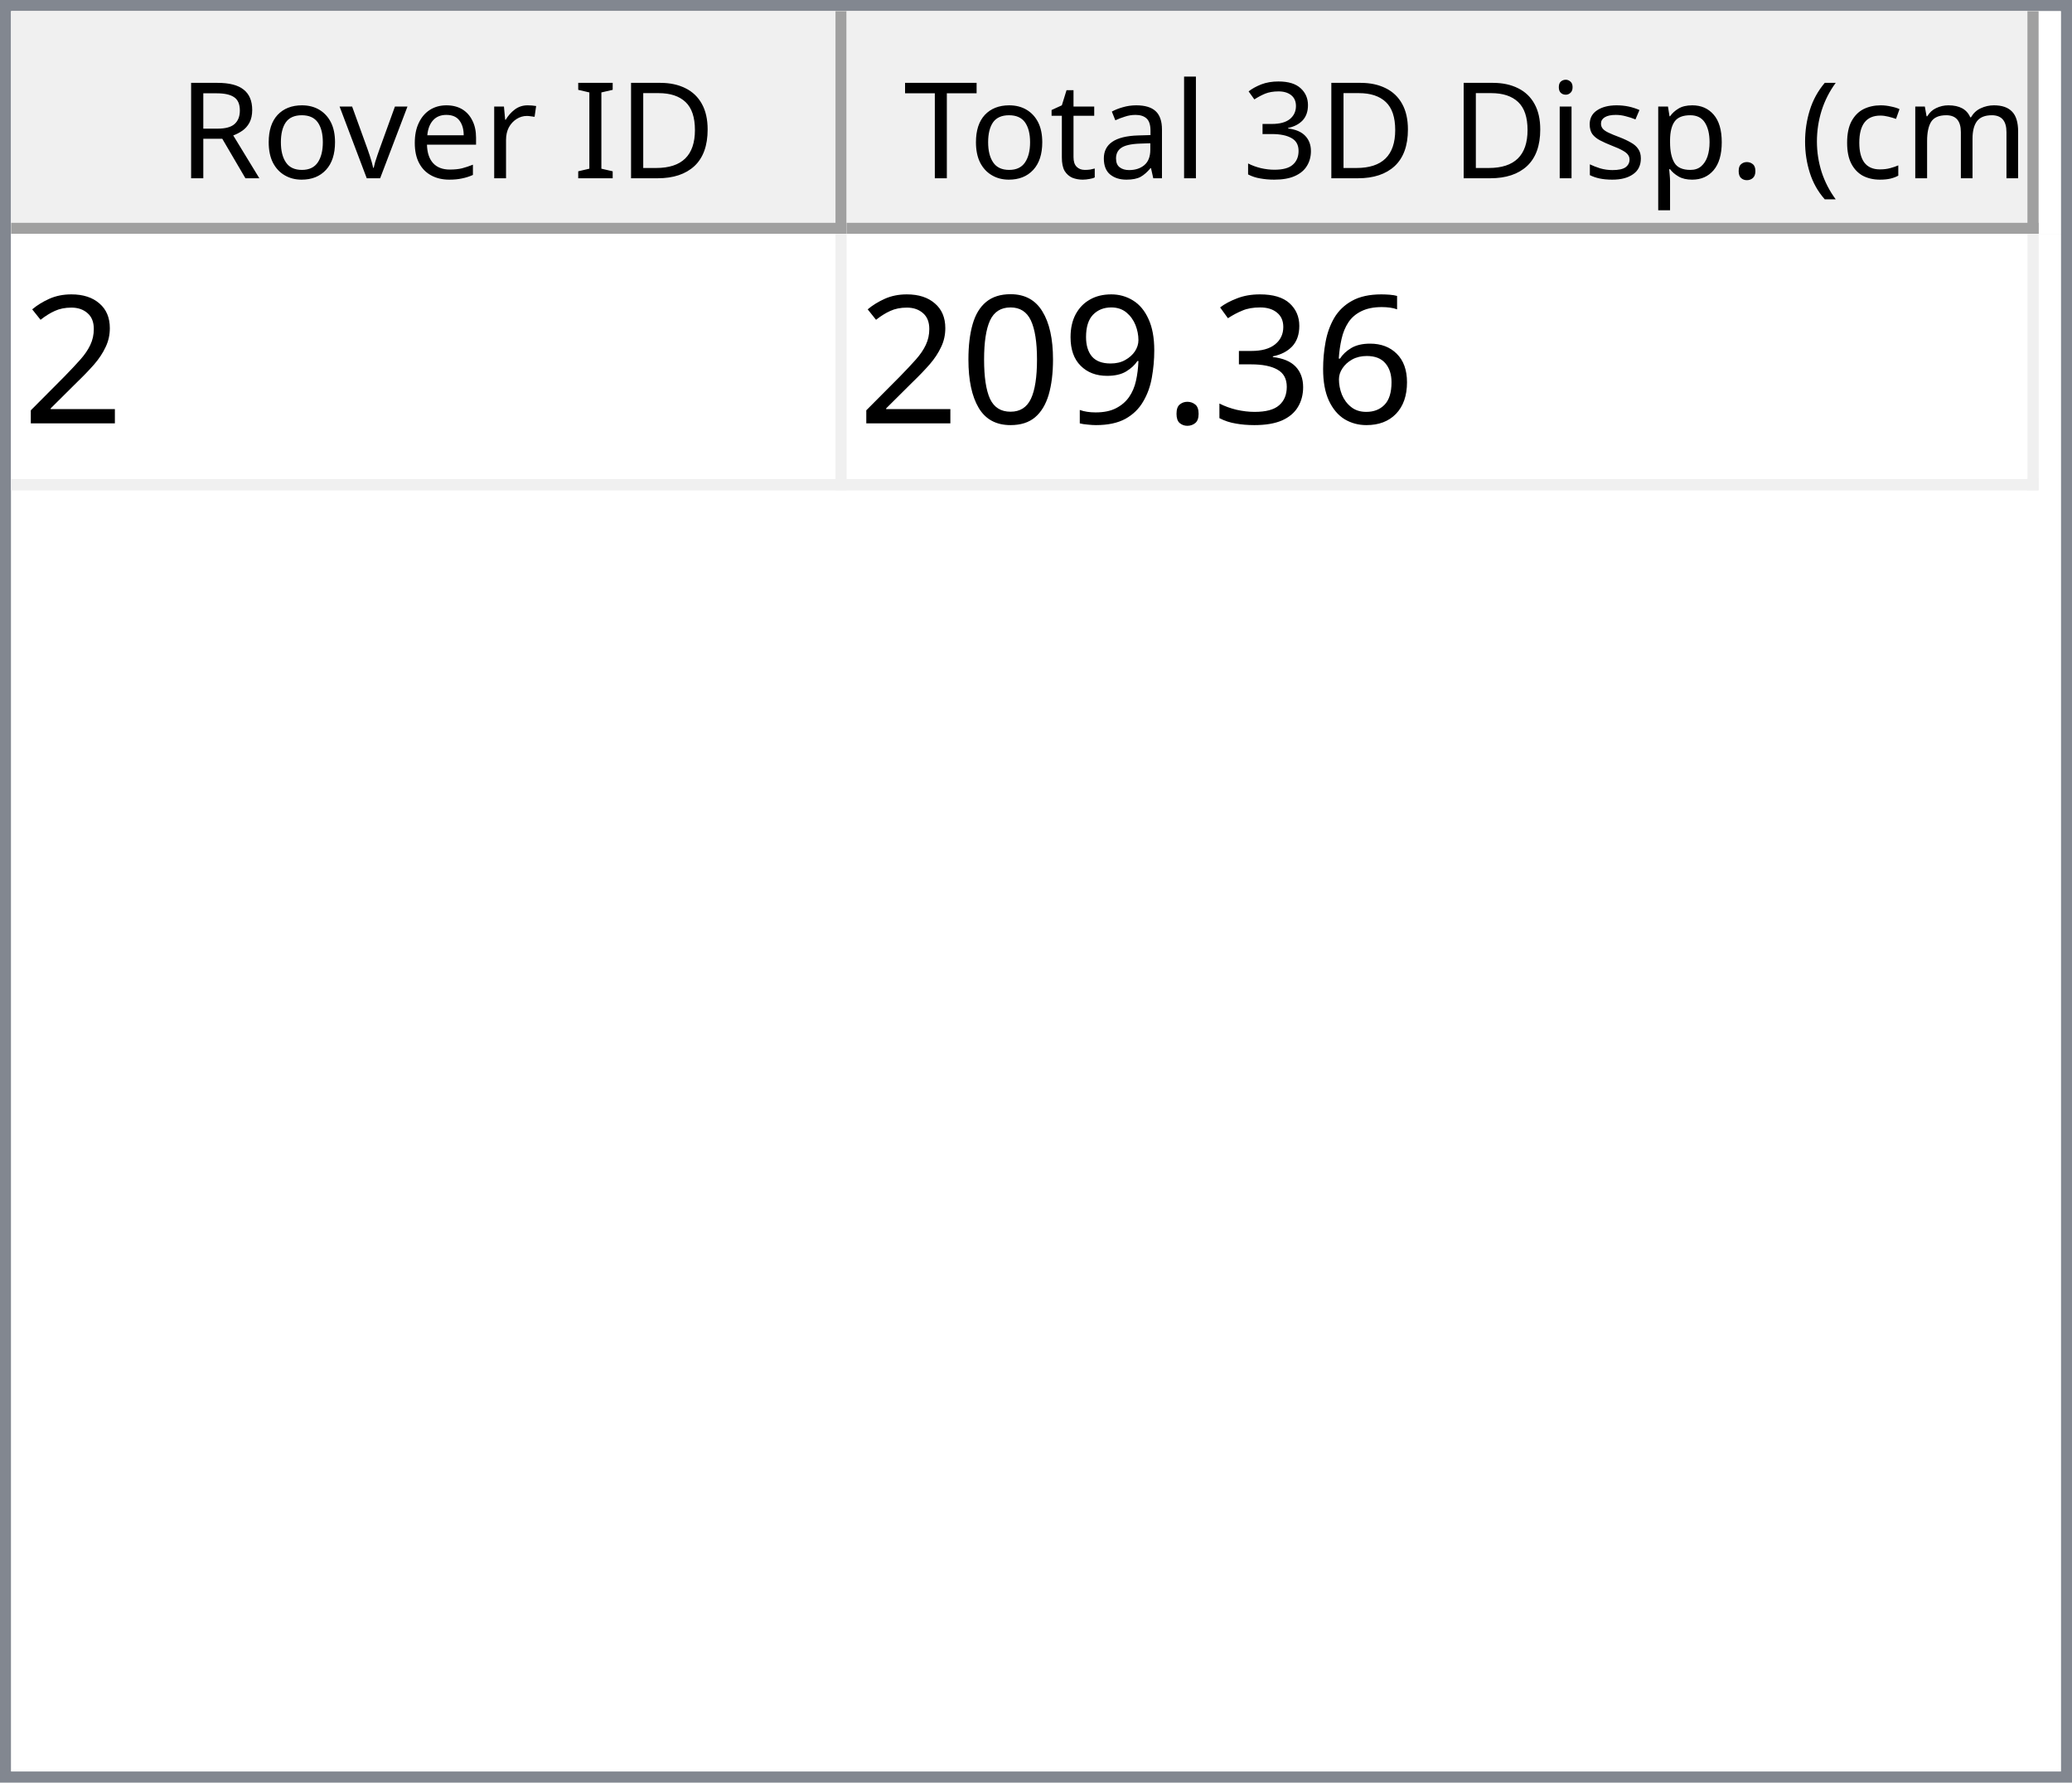
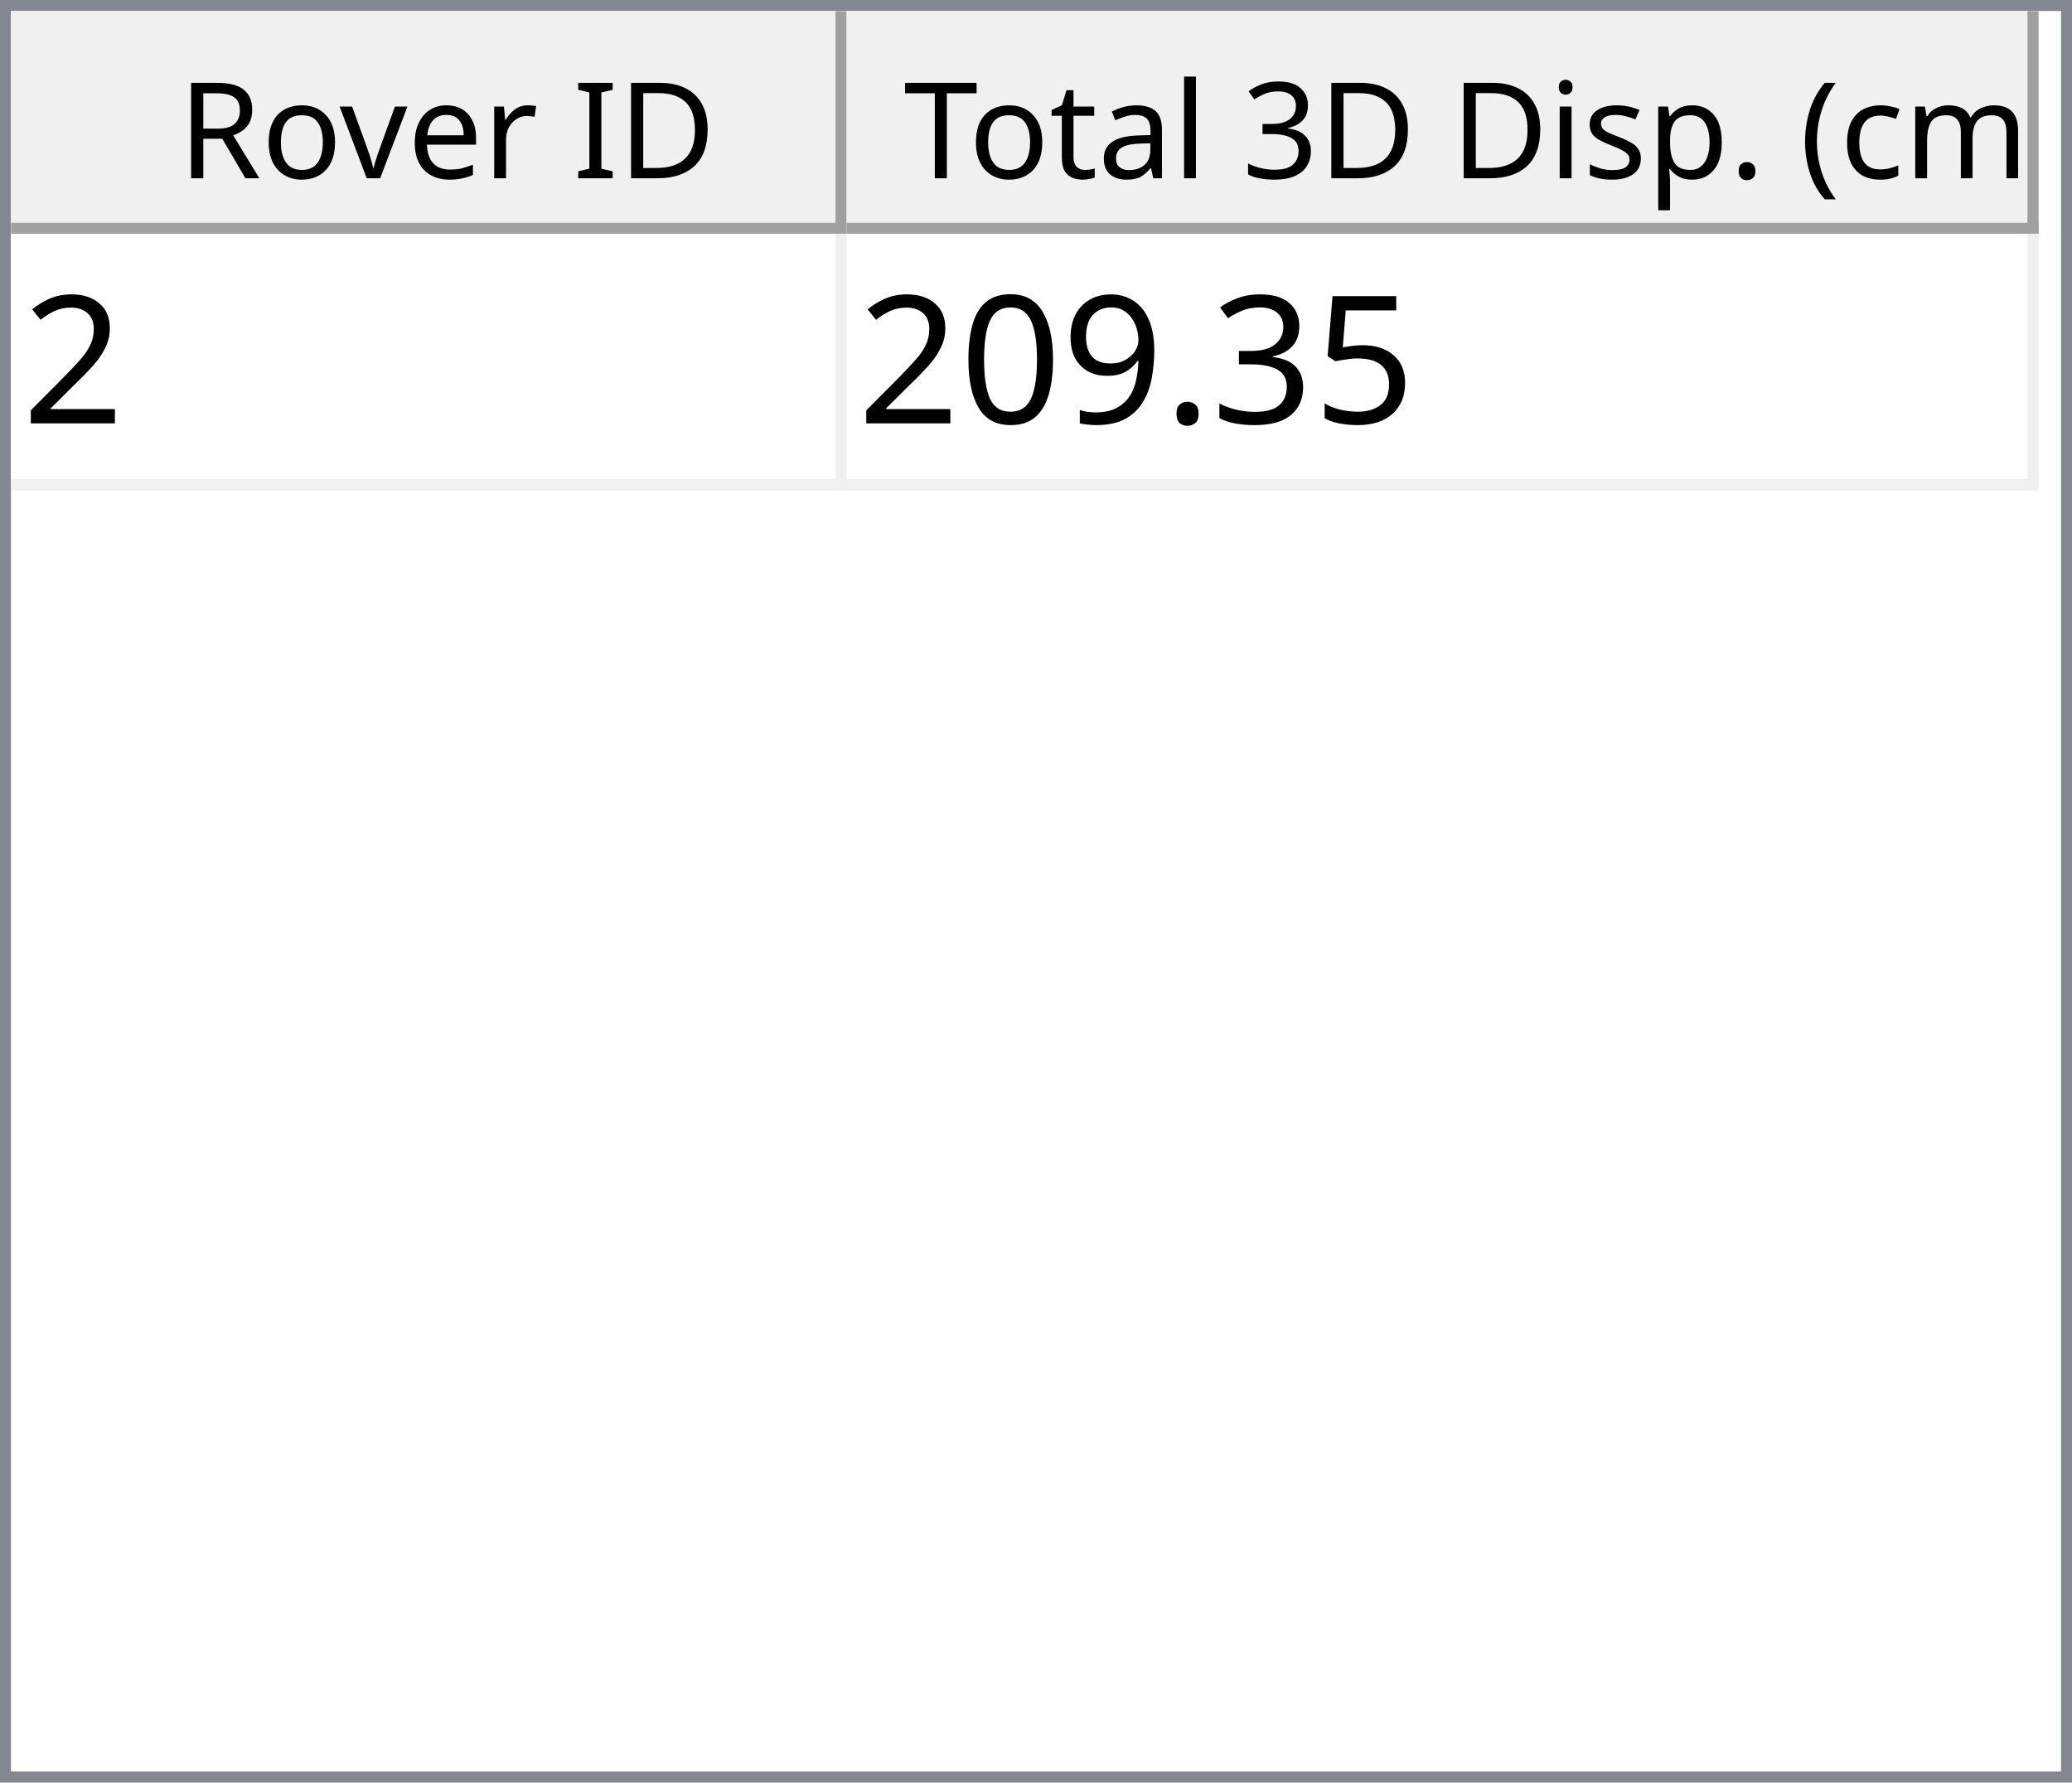
<svg xmlns="http://www.w3.org/2000/svg" style="fill-opacity:1; color-rendering:auto; color-interpolation:auto; text-rendering:auto; stroke:black; stroke-linecap:square; stroke-miterlimit:10; shape-rendering:auto; stroke-opacity:1; fill:black; stroke-dasharray:none; font-weight:normal; stroke-width:1; font-family:'Dialog'; font-style:normal; stroke-linejoin:miter; font-size:12px; stroke-dashoffset:0; image-rendering:auto;" width="186" height="160">
  <defs id="genericDefs" />
  <g>
    <defs id="defs1">
      <clipPath clipPathUnits="userSpaceOnUse" id="clipPath1">
        <path d="M0 0 L186 0 L186 160 L0 160 L0 0 Z" />
      </clipPath>
      <clipPath clipPathUnits="userSpaceOnUse" id="clipPath2">
        <path d="M0 0 L0 160 L186 160 L186 0 Z" />
      </clipPath>
      <clipPath clipPathUnits="userSpaceOnUse" id="clipPath3">
        <path d="M0 0 L0 20 L184 20 L184 0 Z" />
      </clipPath>
      <clipPath clipPathUnits="userSpaceOnUse" id="clipPath4">
        <path d="M0 0 L0 20 L75 20 L75 0 Z" />
      </clipPath>
      <clipPath clipPathUnits="userSpaceOnUse" id="clipPath5">
        <path d="M1 1 L1 19 L74 19 L74 1 Z" />
      </clipPath>
      <clipPath clipPathUnits="userSpaceOnUse" id="clipPath6">
        <path d="M0 0 L0 18 L73 18 L73 0 Z" />
      </clipPath>
      <clipPath clipPathUnits="userSpaceOnUse" id="clipPath7">
        <path d="M-0.5 -0.5 L-0.5 19.5 L74.5 19.5 L74.5 -0.5 Z" />
      </clipPath>
      <clipPath clipPathUnits="userSpaceOnUse" id="clipPath8">
        <path d="M0 0 L0 20 L107 20 L107 0 Z" />
      </clipPath>
      <clipPath clipPathUnits="userSpaceOnUse" id="clipPath9">
        <path d="M1 1 L1 19 L106 19 L106 1 Z" />
      </clipPath>
      <clipPath clipPathUnits="userSpaceOnUse" id="clipPath10">
        <path d="M0 0 L0 18 L105 18 L105 0 Z" />
      </clipPath>
      <clipPath clipPathUnits="userSpaceOnUse" id="clipPath11">
        <path d="M-0.5 -0.5 L-0.5 19.5 L106.5 19.5 L106.5 -0.5 Z" />
      </clipPath>
      <clipPath clipPathUnits="userSpaceOnUse" id="clipPath12">
        <path d="M0 0 L0 138 L184 138 L184 0 Z" />
      </clipPath>
      <clipPath clipPathUnits="userSpaceOnUse" id="clipPath13">
        <path d="M0 0 L0 23 L182 23 L182 0 Z" />
      </clipPath>
      <clipPath clipPathUnits="userSpaceOnUse" id="clipPath14">
        <path d="M-0.5 -0.5 L-0.5 22.5 L181.5 22.5 L181.5 -0.5 Z" />
      </clipPath>
      <clipPath clipPathUnits="userSpaceOnUse" id="clipPath15">
        <path d="M0 0 L0 22 L74 22 L74 0 Z" />
      </clipPath>
      <clipPath clipPathUnits="userSpaceOnUse" id="clipPath16">
        <path d="M0 0 L0 22 L106 22 L106 0 Z" />
      </clipPath>
      <font horiz-adv-x="64.551" id="font1">
        <font-face ascent="107.91" descent="25.098" units-per-em="100" style="font-style:normal; font-family:Segoe UI; font-weight:normal;" />
        <missing-glyph horiz-adv-x="64.551" d="M8.109 0 L8.109 68.266 L56.453 68.266 L56.453 0 L8.109 0 ZM15.328 7.234 L49.219 7.234 L49.219 61.031 L15.328 61.031 L15.328 7.234 Z" />
        <glyph unicode="D" horiz-adv-x="70.117" d="M9.188 0 L9.188 70.016 L28.516 70.016 Q65.531 70.016 65.531 35.891 Q65.531 19.672 55.25 9.836 Q44.969 0 27.734 0 L9.188 0 ZM17.391 62.594 L17.391 7.422 L27.828 7.422 Q41.609 7.422 49.273 14.797 Q56.938 22.172 56.938 35.688 Q56.938 62.594 28.328 62.594 L17.391 62.594 Z" />
        <glyph unicode="I" horiz-adv-x="26.611" d="M17.391 0 L9.188 0 L9.188 70.016 L17.391 70.016 L17.391 0 Z" />
        <glyph unicode=" " horiz-adv-x="27.393" d="" />
        <glyph unicode="r" horiz-adv-x="34.766" d="M34.188 41.891 Q32.078 43.5 28.125 43.5 Q23 43.5 19.555 38.672 Q16.109 33.844 16.109 25.484 L16.109 0 L8.109 0 L8.109 50 L16.109 50 L16.109 39.703 L16.312 39.703 Q18.016 44.969 21.531 47.922 Q25.047 50.875 29.391 50.875 Q32.516 50.875 34.188 50.203 L34.188 41.891 Z" />
        <glyph unicode="e" horiz-adv-x="52.295" d="M48.297 23 L12.984 23 Q13.188 14.656 17.484 10.109 Q21.781 5.562 29.297 5.562 Q37.75 5.562 44.828 11.141 L44.828 3.609 Q38.234 -1.172 27.391 -1.172 Q16.797 -1.172 10.742 5.641 Q4.688 12.453 4.688 24.812 Q4.688 36.469 11.305 43.82 Q17.922 51.172 27.734 51.172 Q37.547 51.172 42.922 44.828 Q48.297 38.484 48.297 27.203 L48.297 23 ZM40.094 29.781 Q40.047 36.719 36.75 40.578 Q33.453 44.438 27.594 44.438 Q21.922 44.438 17.969 40.383 Q14.016 36.328 13.094 29.781 L40.094 29.781 Z" />
        <glyph unicode="v" horiz-adv-x="47.9" d="M47.406 50 L27.484 0 L19.625 0 L0.688 50 L9.469 50 L22.172 13.672 Q23.578 9.672 23.922 6.688 L24.125 6.688 Q24.609 10.453 25.688 13.484 L38.969 50 L47.406 50 Z" />
        <glyph unicode="o" horiz-adv-x="58.594" d="M29 -1.172 Q17.922 -1.172 11.305 5.836 Q4.688 12.844 4.688 24.422 Q4.688 37.016 11.57 44.094 Q18.453 51.172 30.172 51.172 Q41.359 51.172 47.633 44.289 Q53.906 37.406 53.906 25.203 Q53.906 13.234 47.141 6.031 Q40.375 -1.172 29 -1.172 ZM29.594 44.438 Q21.875 44.438 17.383 39.188 Q12.891 33.938 12.891 24.703 Q12.891 15.828 17.43 10.695 Q21.969 5.562 29.594 5.562 Q37.359 5.562 41.531 10.594 Q45.703 15.625 45.703 24.906 Q45.703 34.281 41.531 39.359 Q37.359 44.438 29.594 44.438 Z" />
        <glyph unicode="R" horiz-adv-x="59.814" d="M59.375 0 L49.609 0 L37.891 19.625 Q36.281 22.359 34.766 24.289 Q33.25 26.219 31.664 27.438 Q30.078 28.656 28.25 29.219 Q26.422 29.781 24.125 29.781 L17.391 29.781 L17.391 0 L9.188 0 L9.188 70.016 L30.078 70.016 Q34.672 70.016 38.555 68.867 Q42.438 67.719 45.289 65.375 Q48.141 63.031 49.758 59.547 Q51.375 56.062 51.375 51.375 Q51.375 47.703 50.273 44.656 Q49.172 41.609 47.148 39.211 Q45.125 36.812 42.266 35.133 Q39.406 33.453 35.844 32.516 L35.844 32.328 Q37.594 31.547 38.891 30.547 Q40.188 29.547 41.359 28.18 Q42.531 26.812 43.68 25.078 Q44.828 23.344 46.234 21.047 L59.375 0 ZM17.391 62.594 L17.391 37.203 L28.516 37.203 Q31.594 37.203 34.203 38.133 Q36.812 39.062 38.719 40.797 Q40.625 42.531 41.703 45.047 Q42.781 47.562 42.781 50.688 Q42.781 56.297 39.141 59.445 Q35.5 62.594 28.609 62.594 L17.391 62.594 Z" />
        <glyph unicode=")" horiz-adv-x="30.176" d="M8.297 -15.922 L1.172 -15.922 Q16.406 2.344 16.406 26.812 Q16.406 51.469 1.078 70.016 L8.297 70.016 Q23.531 52.156 23.531 26.703 Q23.531 1.375 8.297 -15.922 Z" />
        <glyph unicode="m" horiz-adv-x="86.133" d="M79.109 0 L71.094 0 L71.094 28.719 Q71.094 37.016 68.531 40.727 Q65.969 44.438 59.906 44.438 Q54.781 44.438 51.195 39.75 Q47.609 35.062 47.609 28.516 L47.609 0 L39.594 0 L39.594 29.688 Q39.594 44.438 28.219 44.438 Q22.953 44.438 19.531 40.016 Q16.109 35.594 16.109 28.516 L16.109 0 L8.109 0 L8.109 50 L16.109 50 L16.109 42.094 L16.312 42.094 Q21.625 51.172 31.844 51.172 Q36.969 51.172 40.773 48.312 Q44.578 45.453 46 40.828 Q51.562 51.172 62.594 51.172 Q79.109 51.172 79.109 30.812 L79.109 0 Z" />
        <glyph unicode="c" horiz-adv-x="46.191" d="M42.188 2.297 Q36.422 -1.172 28.516 -1.172 Q17.828 -1.172 11.258 5.789 Q4.688 12.75 4.688 23.828 Q4.688 36.188 11.766 43.68 Q18.844 51.172 30.672 51.172 Q37.25 51.172 42.281 48.734 L42.281 40.531 Q36.719 44.438 30.375 44.438 Q22.703 44.438 17.797 38.945 Q12.891 33.453 12.891 24.516 Q12.891 15.719 17.508 10.641 Q22.125 5.562 29.891 5.562 Q36.422 5.562 42.188 9.906 L42.188 2.297 Z" />
        <glyph unicode="(" horiz-adv-x="30.176" d="M29.109 -15.922 L21.969 -15.922 Q6.844 1.375 6.844 26.703 Q6.844 52.156 21.969 70.016 L29.203 70.016 Q13.875 51.469 13.875 26.812 Q13.875 2.344 29.109 -15.922 Z" />
        <glyph unicode="." horiz-adv-x="21.68" d="M10.891 -1.078 Q8.641 -1.078 7.055 0.539 Q5.469 2.156 5.469 4.391 Q5.469 6.641 7.055 8.273 Q8.641 9.906 10.891 9.906 Q13.188 9.906 14.797 8.273 Q16.406 6.641 16.406 4.391 Q16.406 2.156 14.797 0.539 Q13.188 -1.078 10.891 -1.078 Z" />
        <glyph unicode="p" horiz-adv-x="58.789" d="M16.312 7.234 L16.109 7.234 L16.109 -23 L8.109 -23 L8.109 50 L16.109 50 L16.109 41.219 L16.312 41.219 Q22.219 51.172 33.594 51.172 Q43.266 51.172 48.688 44.461 Q54.109 37.75 54.109 26.469 Q54.109 13.922 48 6.375 Q41.891 -1.172 31.297 -1.172 Q21.578 -1.172 16.312 7.234 ZM16.109 27.391 L16.109 20.406 Q16.109 14.203 20.141 9.883 Q24.172 5.562 30.375 5.562 Q37.641 5.562 41.773 11.133 Q45.906 16.703 45.906 26.609 Q45.906 34.969 42.047 39.703 Q38.188 44.438 31.594 44.438 Q24.609 44.438 20.359 39.578 Q16.109 34.719 16.109 27.391 Z" />
        <glyph unicode="s" horiz-adv-x="42.432" d="M5.078 1.812 L5.078 10.406 Q11.625 5.562 19.484 5.562 Q30.031 5.562 30.031 12.594 Q30.031 14.594 29.125 15.992 Q28.219 17.391 26.68 18.461 Q25.141 19.531 23.07 20.383 Q21 21.234 18.609 22.172 Q15.281 23.484 12.766 24.828 Q10.25 26.172 8.57 27.859 Q6.891 29.547 6.031 31.695 Q5.172 33.844 5.172 36.719 Q5.172 40.234 6.789 42.945 Q8.406 45.656 11.086 47.484 Q13.766 49.312 17.211 50.242 Q20.656 51.172 24.312 51.172 Q30.812 51.172 35.938 48.922 L35.938 40.828 Q30.422 44.438 23.25 44.438 Q21 44.438 19.195 43.922 Q17.391 43.406 16.094 42.477 Q14.797 41.547 14.086 40.258 Q13.375 38.969 13.375 37.406 Q13.375 35.453 14.086 34.133 Q14.797 32.812 16.164 31.789 Q17.531 30.766 19.484 29.938 Q21.438 29.109 23.922 28.125 Q27.25 26.859 29.883 25.516 Q32.516 24.172 34.375 22.484 Q36.234 20.797 37.234 18.602 Q38.234 16.406 38.234 13.375 Q38.234 9.672 36.602 6.938 Q34.969 4.203 32.234 2.398 Q29.5 0.594 25.93 -0.289 Q22.359 -1.172 18.453 -1.172 Q10.75 -1.172 5.078 1.812 Z" />
        <glyph unicode="i" horiz-adv-x="24.219" d="M12.203 62.703 Q10.062 62.703 8.547 64.164 Q7.031 65.625 7.031 67.875 Q7.031 70.125 8.547 71.609 Q10.062 73.094 12.203 73.094 Q14.406 73.094 15.945 71.609 Q17.484 70.125 17.484 67.875 Q17.484 65.719 15.945 64.211 Q14.406 62.703 12.203 62.703 ZM16.109 0 L8.109 0 L8.109 50 L16.109 50 L16.109 0 Z" />
        <glyph unicode="3" horiz-adv-x="53.906" d="M46.531 19.828 Q46.531 15.094 44.75 11.211 Q42.969 7.328 39.719 4.57 Q36.469 1.812 31.93 0.297 Q27.391 -1.219 21.922 -1.219 Q11.922 -1.219 6 2.594 L6 11.188 Q13.094 5.609 22.219 5.609 Q25.875 5.609 28.828 6.539 Q31.781 7.469 33.906 9.227 Q36.031 10.984 37.18 13.477 Q38.328 15.969 38.328 19.094 Q38.328 32.812 18.797 32.812 L12.984 32.812 L12.984 39.594 L18.5 39.594 Q35.797 39.594 35.797 52.484 Q35.797 64.406 22.609 64.406 Q15.188 64.406 8.688 59.422 L8.688 67.188 Q15.375 71.188 24.609 71.188 Q29 71.188 32.57 69.969 Q36.141 68.75 38.68 66.555 Q41.219 64.359 42.609 61.281 Q44 58.203 44 54.5 Q44 40.672 30.031 36.719 L30.031 36.531 Q33.594 36.141 36.625 34.797 Q39.656 33.453 41.852 31.305 Q44.047 29.156 45.289 26.25 Q46.531 23.344 46.531 19.828 Z" />
        <glyph unicode="l" horiz-adv-x="24.219" d="M16.109 0 L8.109 0 L8.109 74.031 L16.109 74.031 L16.109 0 Z" />
        <glyph unicode="a" horiz-adv-x="50.879" d="M43.891 0 L35.891 0 L35.891 7.812 L35.688 7.812 Q30.469 -1.172 20.312 -1.172 Q12.844 -1.172 8.617 2.781 Q4.391 6.734 4.391 13.281 Q4.391 27.297 20.906 29.594 L35.891 31.688 Q35.891 44.438 25.594 44.438 Q16.547 44.438 9.281 38.281 L9.281 46.484 Q16.656 51.172 26.266 51.172 Q43.891 51.172 43.891 32.516 L43.891 0 ZM35.891 25.297 L23.828 23.641 Q18.266 22.859 15.43 20.875 Q12.594 18.891 12.594 13.875 Q12.594 10.203 15.211 7.883 Q17.828 5.562 22.172 5.562 Q28.125 5.562 32.008 9.742 Q35.891 13.922 35.891 20.312 L35.891 25.297 Z" />
        <glyph unicode="t" horiz-adv-x="33.887" d="M31.297 0.484 Q28.469 -1.078 23.828 -1.078 Q10.688 -1.078 10.688 13.578 L10.688 43.172 L2.094 43.172 L2.094 50 L10.688 50 L10.688 62.203 L18.703 64.797 L18.703 50 L31.297 50 L31.297 43.172 L18.703 43.172 L18.703 14.984 Q18.703 9.969 20.414 7.82 Q22.125 5.672 26.078 5.672 Q29.109 5.672 31.297 7.328 L31.297 0.484 Z" />
        <glyph unicode="T" horiz-adv-x="52.393" d="M50.594 62.594 L30.375 62.594 L30.375 0 L22.172 0 L22.172 62.594 L2 62.594 L2 70.016 L50.594 70.016 L50.594 62.594 Z" />
      </font>
      <font horiz-adv-x="75.0" id="font2">
        <font-face ascent="100.537" descent="21.973" units-per-em="100" style="font-style:normal; font-family:sans-serif; font-weight:normal;" />
        <missing-glyph horiz-adv-x="75.0" d="M12.5 0 L12.5 62.5 L62.5 62.5 L62.5 0 L12.5 0 ZM14.062 1.562 L60.938 1.562 L60.938 60.938 L14.062 60.938 L14.062 1.562 Z" />
        <glyph unicode="2" horiz-adv-x="55.615" d="M50.344 8.453 L50.344 0 L3.031 0 Q2.938 3.172 4.047 6.109 Q5.859 10.938 9.836 15.625 Q13.812 20.312 21.344 26.469 Q33.016 36.031 37.117 41.625 Q41.219 47.219 41.219 52.203 Q41.219 57.422 37.477 61.008 Q33.734 64.594 27.734 64.594 Q21.391 64.594 17.578 60.789 Q13.766 56.984 13.719 50.25 L4.688 51.172 Q5.609 61.281 11.664 66.578 Q17.719 71.875 27.938 71.875 Q38.234 71.875 44.242 66.164 Q50.25 60.453 50.25 52 Q50.25 47.703 48.492 43.555 Q46.734 39.406 42.656 34.812 Q38.578 30.219 29.109 22.219 Q21.188 15.578 18.945 13.211 Q16.703 10.844 15.234 8.453 L50.344 8.453 Z" />
-         <glyph unicode="6" horiz-adv-x="55.615" d="M49.75 54.047 L41.016 53.375 Q39.844 58.547 37.703 60.891 Q34.125 64.656 28.906 64.656 Q24.703 64.656 21.531 62.312 Q17.391 59.281 14.992 53.469 Q12.594 47.656 12.5 36.922 Q15.672 41.75 20.266 44.094 Q24.859 46.438 29.891 46.438 Q38.672 46.438 44.852 39.969 Q51.031 33.5 51.031 23.25 Q51.031 16.5 48.125 10.719 Q45.219 4.938 40.141 1.859 Q35.062 -1.219 28.609 -1.219 Q17.625 -1.219 10.695 6.859 Q3.766 14.938 3.766 33.5 Q3.766 54.25 11.422 63.672 Q18.109 71.875 29.438 71.875 Q37.891 71.875 43.289 67.141 Q48.688 62.406 49.75 54.047 ZM13.875 23.188 Q13.875 18.656 15.797 14.508 Q17.719 10.359 21.188 8.18 Q24.656 6 28.469 6 Q34.031 6 38.039 10.492 Q42.047 14.984 42.047 22.703 Q42.047 30.125 38.086 34.398 Q34.125 38.672 28.125 38.672 Q22.172 38.672 18.023 34.398 Q13.875 30.125 13.875 23.188 Z" />
+         <glyph unicode="5" horiz-adv-x="55.615" d="M4.156 18.75 L13.375 19.531 Q14.406 12.797 18.141 9.398 Q21.875 6 27.156 6 Q33.5 6 37.891 10.789 Q42.281 15.578 42.281 23.484 Q42.281 31 38.062 35.352 Q33.844 39.703 27 39.703 Q22.75 39.703 19.336 37.773 Q15.922 35.844 13.969 32.766 L5.719 33.844 L12.641 70.609 L48.25 70.609 L48.25 62.203 L19.672 62.203 L15.828 42.969 Q22.266 47.469 29.344 47.469 Q38.719 47.469 45.164 40.969 Q51.609 34.469 51.609 24.266 Q51.609 14.547 45.953 7.469 Q39.062 -1.219 27.156 -1.219 Q17.391 -1.219 11.211 4.25 Q5.031 9.719 4.156 18.75 Z" />
        <glyph unicode="3" horiz-adv-x="55.615" d="M4.203 18.891 L12.984 20.062 Q14.5 12.594 18.141 9.297 Q21.781 6 27 6 Q33.203 6 37.477 10.297 Q41.75 14.594 41.75 20.953 Q41.75 27 37.797 30.93 Q33.844 34.859 27.734 34.859 Q25.25 34.859 21.531 33.891 L22.516 41.609 Q23.391 41.5 23.922 41.5 Q29.547 41.5 34.039 44.43 Q38.531 47.359 38.531 53.469 Q38.531 58.297 35.258 61.477 Q31.984 64.656 26.812 64.656 Q21.688 64.656 18.266 61.43 Q14.844 58.203 13.875 51.766 L5.078 53.328 Q6.688 62.156 12.398 67.016 Q18.109 71.875 26.609 71.875 Q32.469 71.875 37.398 69.359 Q42.328 66.844 44.945 62.5 Q47.562 58.156 47.562 53.266 Q47.562 48.641 45.07 44.828 Q42.578 41.016 37.703 38.766 Q44.047 37.312 47.562 32.695 Q51.078 28.078 51.078 21.141 Q51.078 11.766 44.242 5.25 Q37.406 -1.266 26.953 -1.266 Q17.531 -1.266 11.305 4.352 Q5.078 9.969 4.203 18.891 Z" />
        <glyph unicode="." horiz-adv-x="27.783" d="M9.078 0 L9.078 10.016 L19.094 10.016 L19.094 0 L9.078 0 Z" />
        <glyph unicode="9" horiz-adv-x="55.615" d="M5.469 16.547 L13.922 17.328 Q14.984 11.375 18.016 8.688 Q21.047 6 25.781 6 Q29.828 6 32.883 7.859 Q35.938 9.719 37.891 12.82 Q39.844 15.922 41.164 21.195 Q42.484 26.469 42.484 31.938 Q42.484 32.516 42.438 33.688 Q39.797 29.5 35.234 26.883 Q30.672 24.266 25.344 24.266 Q16.453 24.266 10.305 30.711 Q4.156 37.156 4.156 47.703 Q4.156 58.594 10.578 65.234 Q17 71.875 26.656 71.875 Q33.641 71.875 39.43 68.117 Q45.219 64.359 48.219 57.398 Q51.219 50.438 51.219 37.25 Q51.219 23.531 48.242 15.406 Q45.266 7.281 39.383 3.031 Q33.5 -1.219 25.594 -1.219 Q17.188 -1.219 11.867 3.445 Q6.547 8.109 5.469 16.547 ZM41.453 48.141 Q41.453 55.719 37.43 60.156 Q33.406 64.594 27.734 64.594 Q21.875 64.594 17.531 59.812 Q13.188 55.031 13.188 47.406 Q13.188 40.578 17.312 36.305 Q21.438 32.031 27.484 32.031 Q33.594 32.031 37.523 36.305 Q41.453 40.578 41.453 48.141 Z" />
        <glyph unicode="0" horiz-adv-x="55.615" d="M4.156 35.297 Q4.156 48 6.766 55.742 Q9.375 63.484 14.523 67.68 Q19.672 71.875 27.484 71.875 Q33.25 71.875 37.594 69.555 Q41.938 67.234 44.773 62.867 Q47.609 58.5 49.219 52.227 Q50.828 45.953 50.828 35.297 Q50.828 22.703 48.242 14.969 Q45.656 7.234 40.508 3.008 Q35.359 -1.219 27.484 -1.219 Q17.141 -1.219 11.234 6.203 Q4.156 15.141 4.156 35.297 ZM13.188 35.297 Q13.188 17.672 17.312 11.836 Q21.438 6 27.484 6 Q33.547 6 37.672 11.859 Q41.797 17.719 41.797 35.297 Q41.797 52.984 37.672 58.789 Q33.547 64.594 27.391 64.594 Q21.344 64.594 17.719 59.469 Q13.188 52.938 13.188 35.297 Z" />
      </font>
    </defs>
    <g style="fill:white; stroke:white;">
      <rect x="0" y="0" width="186" style="clip-path:url(#clipPath1); stroke:none;" height="160" />
    </g>
    <g style="fill:white; text-rendering:optimizeSpeed; color-rendering:optimizeSpeed; image-rendering:optimizeSpeed; shape-rendering:crispEdges; stroke:white; color-interpolation:sRGB;">
      <rect x="0" width="186" height="160" y="0" style="stroke:none;" />
      <path style="stroke:none;" d="M0 160 L186 160 L186 0 L0 0 Z" />
    </g>
    <g style="fill:rgb(240,240,240); font-family:'Segoe UI'; stroke:rgb(240,240,240);">
      <rect x="0" y="0" width="186" style="clip-path:url(#clipPath2); stroke:none;" height="160" />
    </g>
    <g style="fill:rgb(130,135,144); font-family:'Segoe UI'; stroke:rgb(130,135,144);">
      <path d="M0 0 L186 0 L186 160 L0 160 L0 0 ZM1 1 L185 1 L185 159 L1 159 L1 1 Z" style="fill-rule:evenodd; clip-path:url(#clipPath2); stroke:none;" />
    </g>
    <g style="fill:white; font-family:'Segoe UI'; stroke:white;" transform="translate(1,1)">
      <rect x="0" y="0" width="184" style="clip-path:url(#clipPath3); stroke:none;" height="20" />
    </g>
    <g style="fill:rgb(240,240,240); font-family:'Segoe UI'; stroke:rgb(240,240,240);" transform="translate(1,1)">
      <rect x="0" y="0" width="75" style="clip-path:url(#clipPath4); stroke:none;" height="20" />
    </g>
    <g style="font-family:'Segoe UI';" transform="translate(2,2)">
      <text x="14" xml:space="preserve" y="14" style="clip-path:url(#clipPath6); stroke:none;">Rover ID</text>
    </g>
    <g style="fill:rgb(160,160,160); font-family:'Segoe UI'; stroke:rgb(160,160,160); stroke-linejoin:bevel;" transform="translate(1.5,1.5)">
      <line x1="74" x2="74" y1="0" style="fill:none; clip-path:url(#clipPath7);" y2="19" />
    </g>
    <g style="fill:rgb(160,160,160); font-family:'Segoe UI'; stroke:rgb(160,160,160); stroke-linejoin:bevel;" transform="matrix(1,0,0,1,1,1) translate(0.5,0.5)">
      <line x1="0" x2="74" y1="19" style="fill:none; clip-path:url(#clipPath7);" y2="19" />
    </g>
    <g style="fill:rgb(240,240,240); font-family:'Segoe UI'; stroke:rgb(240,240,240);" transform="translate(76,1)">
      <rect x="0" y="0" width="107" style="clip-path:url(#clipPath8); stroke:none;" height="20" />
    </g>
    <g style="font-family:'Segoe UI';" transform="translate(77,2)">
      <text x="1" xml:space="preserve" y="14" style="clip-path:url(#clipPath10); stroke:none;"> Total 3D Disp. (cm)</text>
    </g>
    <g style="fill:rgb(160,160,160); font-family:'Segoe UI'; stroke:rgb(160,160,160); stroke-linejoin:bevel;" transform="translate(76.5,1.5)">
      <line x1="106" x2="106" y1="0" style="fill:none; clip-path:url(#clipPath11);" y2="19" />
    </g>
    <g style="fill:rgb(160,160,160); font-family:'Segoe UI'; stroke:rgb(160,160,160); stroke-linejoin:bevel;" transform="matrix(1,0,0,1,76,1) translate(0.5,0.5)">
      <line x1="0" x2="106" y1="19" style="fill:none; clip-path:url(#clipPath11);" y2="19" />
    </g>
    <g style="fill:white; font-family:'Segoe UI'; stroke:white;" transform="translate(1,21)">
      <rect x="0" y="0" width="184" style="clip-path:url(#clipPath12); stroke:none;" height="138" />
    </g>
    <g style="fill:rgb(240,240,240); font-size:16px; font-family:sans-serif; stroke:rgb(240,240,240);" transform="translate(1,21)">
      <rect x="0" y="0" width="182" style="clip-path:url(#clipPath13); stroke:none;" height="23" />
      <line transform="translate(0.5,0.5)" x1="0" x2="181" y1="22" style="clip-path:url(#clipPath14); fill:none; stroke-linejoin:bevel;" y2="22" />
    </g>
    <g transform="matrix(1,0,0,1,1,21) translate(0.5,0.5)" style="fill:rgb(240,240,240); font-size:16px; font-family:sans-serif; stroke:rgb(240,240,240); stroke-linejoin:bevel;">
      <line x1="74" x2="74" y1="0" style="fill:none; clip-path:url(#clipPath14);" y2="22" />
    </g>
    <g transform="matrix(1,0,0,1,1,21) translate(0.5,0.5)" style="fill:rgb(240,240,240); font-size:16px; font-family:sans-serif; stroke:rgb(240,240,240); stroke-linejoin:bevel;">
      <line x1="181" x2="181" y1="0" style="fill:none; clip-path:url(#clipPath14);" y2="22" />
    </g>
    <g style="fill:white; font-size:16px; font-family:sans-serif; stroke:white;" transform="matrix(1,0,0,1,1,21)">
      <rect x="0" y="0" width="74" style="clip-path:url(#clipPath15); stroke:none;" height="22" />
      <text x="1" y="17" style="fill:black; clip-path:url(#clipPath15); stroke:none;" xml:space="preserve">2</text>
    </g>
    <g style="fill:white; font-size:16px; font-family:sans-serif; stroke:white;" transform="matrix(1,0,0,1,1,21) translate(75,0)">
      <rect x="0" y="0" width="106" style="clip-path:url(#clipPath16); stroke:none;" height="22" />
-       <text x="1" y="17" style="fill:black; clip-path:url(#clipPath16); stroke:none;" xml:space="preserve">209.36</text>
+       <text x="1" y="17" style="fill:black; clip-path:url(#clipPath16); stroke:none;" xml:space="preserve">209.35</text>
    </g>
  </g>
</svg>
